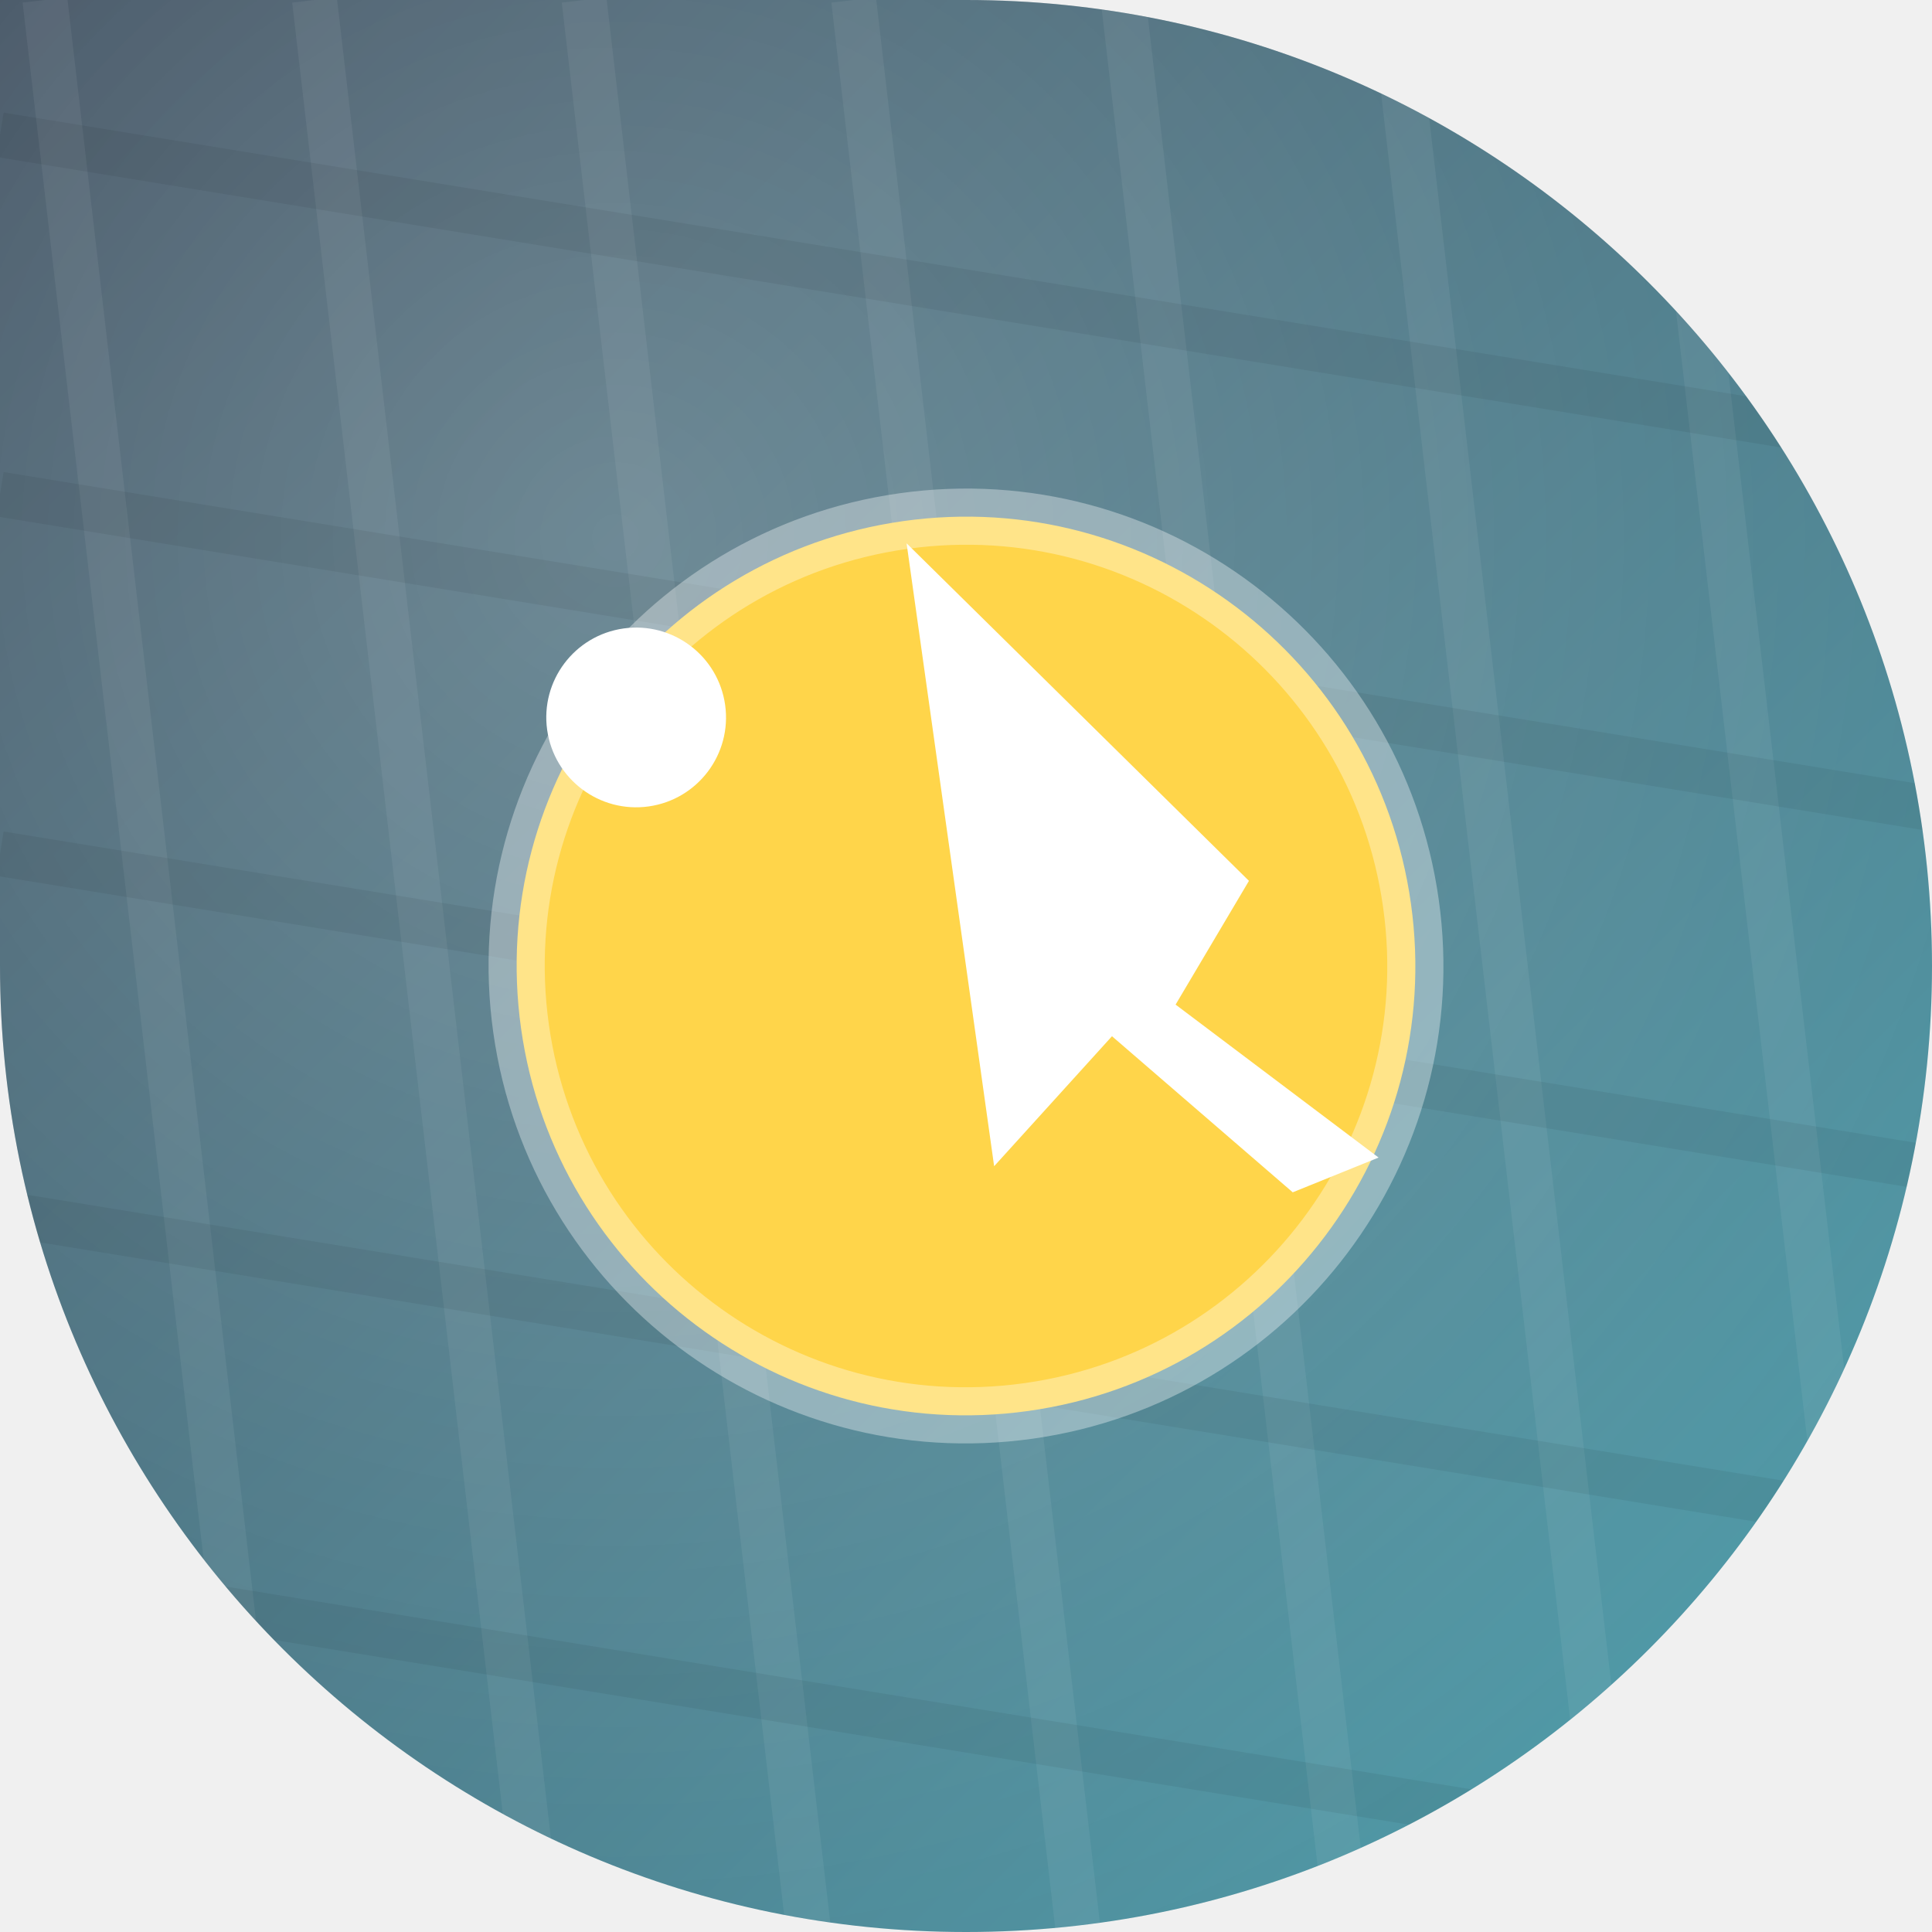
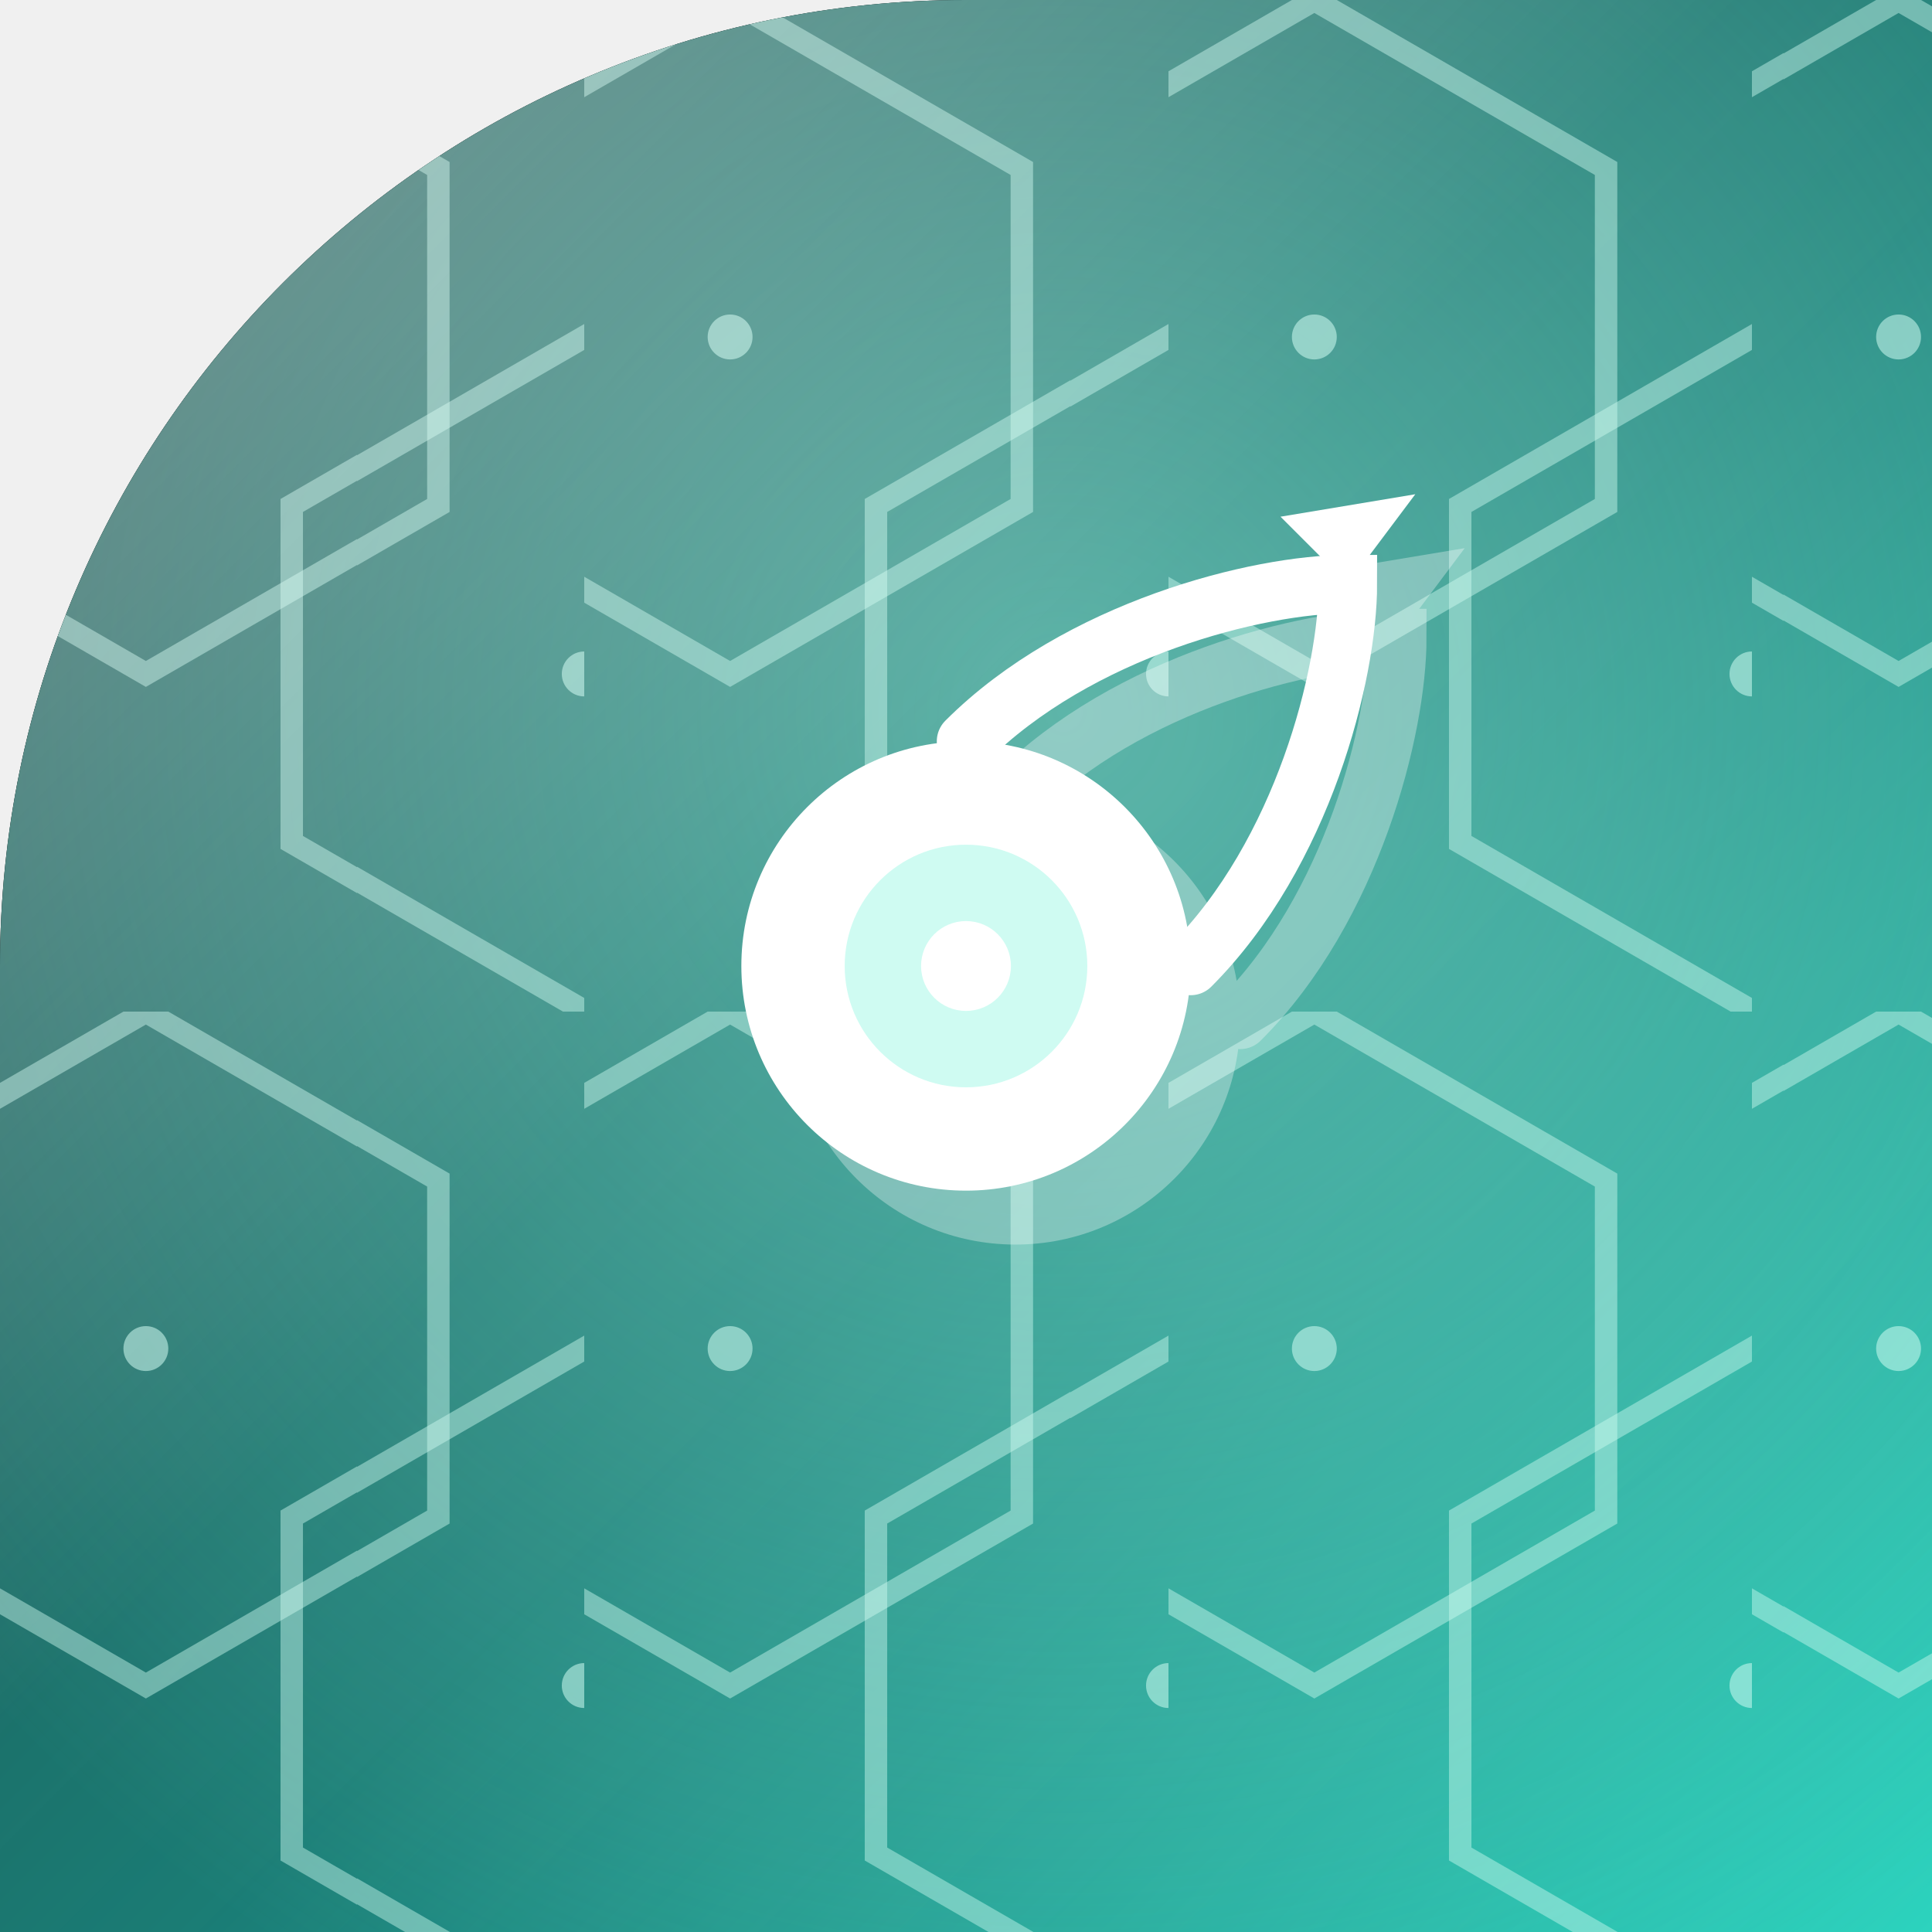
<svg xmlns="http://www.w3.org/2000/svg" width="86" height="86" viewBox="0 0 86 86">
  <defs>
-     <clipPath id="shp">
-       <path d="M 0 0 L 86.0 0 L 86.0 86.0 L 0 86.0 Z M 43 0 A 43.0 43.0 0 0 1 86.0 43.0 L 86 0 Z M 43 86 A 43.0 43.0 0 0 1 0.0 43.0 L 0 86 Z M 86 43 A 43.0 43.0 0 0 1 43.0 86.0 L 86 86 Z" fill-rule="evenodd" />
+     <clipPath id="shape" clipPathUnits="userSpaceOnUse">
+       <path d="M 0 0 L 86.0 0 L 86.0 86.0 L 0 86.0 Z M 0 43 A 43.0 43.0 0 0 1 43.0 0.0 L 0 0 Z" clip-rule="evenodd" />
    </clipPath>
-     <linearGradient id="g" x1="0" y1="0" x2="1" y2="1">
-       <stop offset="0" stop-color="#2c3e50" />
-       <stop offset="1" stop-color="#4ca1af" />
+     <linearGradient id="bg" x1="0" y1="0" x2="1" y2="1">
+       <stop offset="0" stop-color="#042f2e" />
+       <stop offset="0.55" stop-color="#0f766e" />
+       <stop offset="1" stop-color="#2dd4bf" />
    </linearGradient>
-     <radialGradient id="glo" cx="0.32" cy="0.28" r="0.95">
-       <stop offset="0" stop-color="rgba(255,255,255,.28)" />
-       <stop offset="1" stop-color="rgba(255,255,255,0)" />
+     <radialGradient id="glow" cx="0.55" cy="0.37" r="0.75">
+       <stop offset="0" stop-color="#99f6e4" stop-opacity="0.5" />
+       <stop offset="1" stop-color="#99f6e4" stop-opacity="0" />
    </radialGradient>
+     <linearGradient id="hi" x1="0" y1="0" x2="1" y2="1">
+       <stop offset="0" stop-color="#FFFFFF" stop-opacity="0.42" />
+       <stop offset="0.45" stop-color="#FFFFFF" stop-opacity="0.06" />
+       <stop offset="1" stop-color="#FFFFFF" stop-opacity="0" />
+     </linearGradient>
  </defs>
-   <g clip-path="url(#shp)">
-     <rect x="0" y="0" width="86" height="86" fill="url(#g)" />
-     <rect x="0" y="0" width="86" height="86" fill="url(#glo)" />
-     <g>
-       <line x1="-10.0" y1="0" x2="0.0" y2="86" stroke="rgba(255,255,255,.06)" stroke-width="2" />
-       <line x1="2.0" y1="0" x2="12.0" y2="86" stroke="rgba(255,255,255,.06)" stroke-width="2" />
-       <line x1="14.0" y1="0" x2="24.0" y2="86" stroke="rgba(255,255,255,.06)" stroke-width="2" />
-       <line x1="26.0" y1="0" x2="36.0" y2="86" stroke="rgba(255,255,255,.06)" stroke-width="2" />
-       <line x1="38.0" y1="0" x2="48.0" y2="86" stroke="rgba(255,255,255,.06)" stroke-width="2" />
-       <line x1="50.0" y1="0" x2="60.0" y2="86" stroke="rgba(255,255,255,.06)" stroke-width="2" />
-       <line x1="62.0" y1="0" x2="72.0" y2="86" stroke="rgba(255,255,255,.06)" stroke-width="2" />
-       <line x1="74.0" y1="0" x2="84.0" y2="86" stroke="rgba(255,255,255,.06)" stroke-width="2" />
-       <line x1="86.0" y1="0" x2="96.0" y2="86" stroke="rgba(255,255,255,.06)" stroke-width="2" />
-       <line x1="0" y1="-10.0" x2="86" y2="4.0" stroke="rgba(0,0,0,.06)" stroke-width="2" />
-       <line x1="0" y1="6.0" x2="86" y2="20.0" stroke="rgba(0,0,0,.06)" stroke-width="2" />
-       <line x1="0" y1="22.0" x2="86" y2="36.0" stroke="rgba(0,0,0,.06)" stroke-width="2" />
-       <line x1="0" y1="38.0" x2="86" y2="52.0" stroke="rgba(0,0,0,.06)" stroke-width="2" />
-       <line x1="0" y1="54.0" x2="86" y2="68.0" stroke="rgba(0,0,0,.06)" stroke-width="2" />
-       <line x1="0" y1="70.0" x2="86" y2="84.0" stroke="rgba(0,0,0,.06)" stroke-width="2" />
-       <line x1="0" y1="86.0" x2="86" y2="100.0" stroke="rgba(0,0,0,.06)" stroke-width="2" />
+   <path d="M 0 0 L 86.0 0 L 86.0 86.0 L 0 86.0 Z M 0 43 A 43.0 43.0 0 0 1 43.0 0.0 L 0 0 Z" fill="#000000" fill-rule="evenodd" />
+   <g clip-path="url(#shape)">
+     <rect width="86" height="86" fill="url(#bg)" />
+     <rect width="86" height="86" fill="url(#glow)" />
+     <pattern id="ied7f18b3_hex" width="26" height="45.03" patternUnits="userSpaceOnUse">
+       <path d="M 6.5 0 L 19.5 7.5 L 19.5 22.5 L 6.5 30 L -6.5 22.5 L -6.5 7.5 Z" fill="none" stroke="#ccfbf1" stroke-width="1" stroke-opacity="0.45" />
+       <path d="M 26 15 L 39 22.5 L 39 37.5 L 26 45 L 13 37.5 L 13 22.5 Z" fill="none" stroke="#ccfbf1" stroke-width="1" stroke-opacity="0.45" />
+       <circle cx="6.5" cy="15" r="1" fill="#ccfbf1" opacity="0.55" />
+       <circle cx="26" cy="30" r="1" fill="#ccfbf1" opacity="0.55" />
+     </pattern>
+     <rect width="86" height="86" fill="url(#ied7f18b3_hex)" />
+     <g transform="translate(0,0)">
+       <g transform="translate(2.2,2.4)" opacity="0.32" fill="#000000">
+         <circle cx="43" cy="43" r="10" fill="#ffffff" />
+         <circle cx="43" cy="43" r="5.4" fill="#ccfbf1" />
+         <circle cx="43" cy="43" r="2" fill="#ffffff" />
+         <path d="M 53 43 C 58 38 60 30 60 26 C 56 26 48 28 43 33" fill="none" stroke="#ffffff" stroke-width="2.6" stroke-linecap="round" />
+         <polygon points="60,26 57,23 63,22" fill="#ffffff" opacity="1" />
+       </g>
+       <circle cx="43" cy="43" r="10" fill="#ffffff" />
+       <circle cx="43" cy="43" r="5.4" fill="#ccfbf1" />
+       <circle cx="43" cy="43" r="2" fill="#ffffff" />
+       <path d="M 53 43 C 58 38 60 30 60 26 C 56 26 48 28 43 33" fill="none" stroke="#ffffff" stroke-width="2.6" stroke-linecap="round" />
+       <polygon points="60,26 57,23 63,22" fill="#ffffff" opacity="1" />
    </g>
-     <g transform="rotate(-8 43 43)">
-       <circle cx="43.0" cy="43.0" r="20.0" fill="#ffd54a" />
-       <circle cx="43.0" cy="43.0" r="20.0" fill="none" stroke="rgba(255,255,255,.35)" stroke-width="2.5" />
-       <path d="M 43 24 L 56 41 L 52 46 L 60 54 L 56 55 L 49 47 L 43 52 Z" fill="#fff" />
-       <circle cx="30.0" cy="30.0" r="4.0" fill="#fff" />
-     </g>
+     <rect width="86" height="86" fill="url(#hi)" />
  </g>
</svg>
